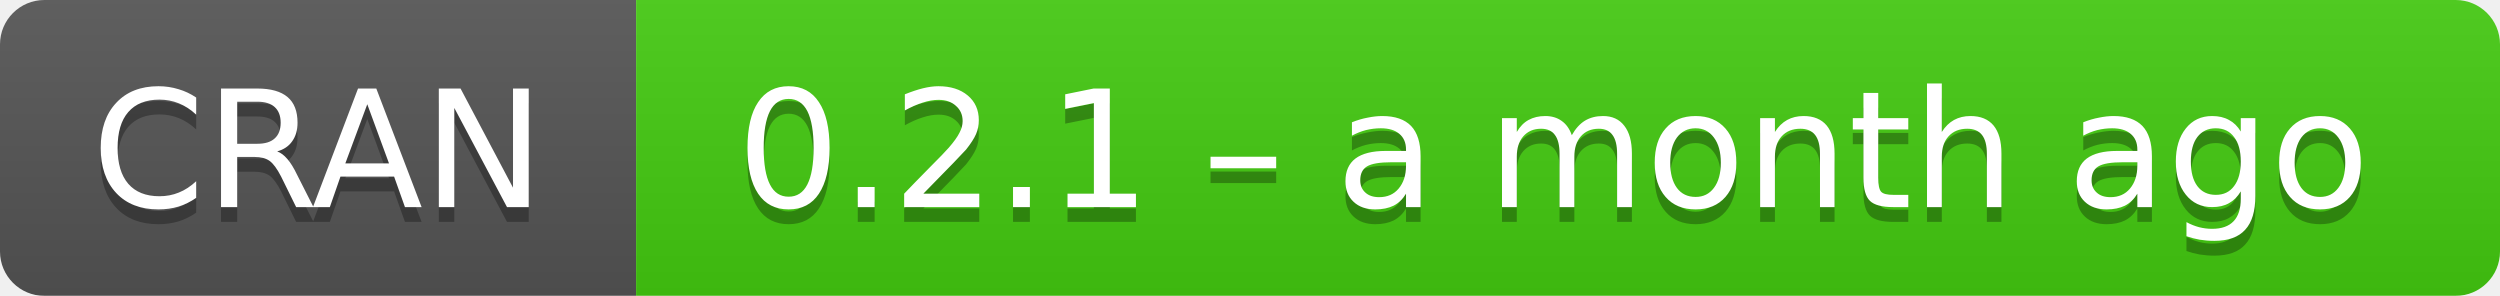
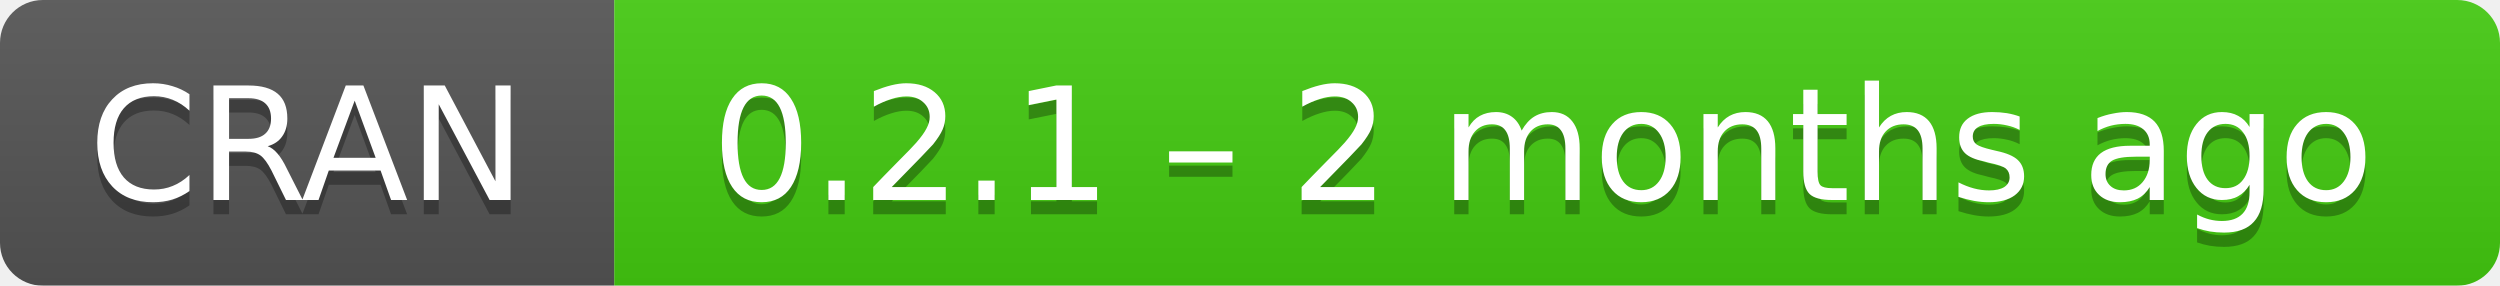
- <svg xmlns="http://www.w3.org/2000/svg" width="169" height="20" aria-label="CRAN 0.2.1 – a month ago">
+ <svg xmlns="http://www.w3.org/2000/svg" width="175" height="20" aria-label="CRAN 0.2.1 – 2 months ago">
  <linearGradient id="b" x2="0" y2="100%">
    <stop offset="0" stop-color="#bbb" stop-opacity=".1" />
    <stop offset="1" stop-opacity=".1" />
  </linearGradient>
  <mask id="a">
-     <rect width="169" height="20" rx="3" fill="#fff" />
+     <rect width="175" height="20" rx="3" fill="#fff" />
  </mask>
  <g mask="url(#a)">
    <path fill="#555" d="M0 0h43v20H0z" />
-     <path fill="#4c1" d="M43 0h147v20H43z" />
-     <path fill="url(#b)" d="M0 0h169v20H0z" />
+     <path fill="#4c1" d="M43 0h153v20H43z" />
+     <path fill="url(#b)" d="M0 0h175v20H0z" />
  </g>
  <g fill="#fff" text-anchor="middle" font-family="DejaVu Sans,Verdana,Geneva,sans-serif" font-size="11">
    <text x="21.5" y="15" fill="#010101" fill-opacity=".3">
      CRAN
    </text>
    <text x="21.5" y="14">
      CRAN
    </text>
-     <text x="105" y="15" fill="#010101" fill-opacity=".3">
-       0.2.1 – a month ago
+     <text x="108" y="15" fill="#010101" fill-opacity=".3">
+       0.2.1 – 2 months ago
    </text>
-     <text x="105" y="14">
-       0.2.1 – a month ago
+     <text x="108" y="14">
+       0.2.1 – 2 months ago
    </text>
  </g>
</svg>
